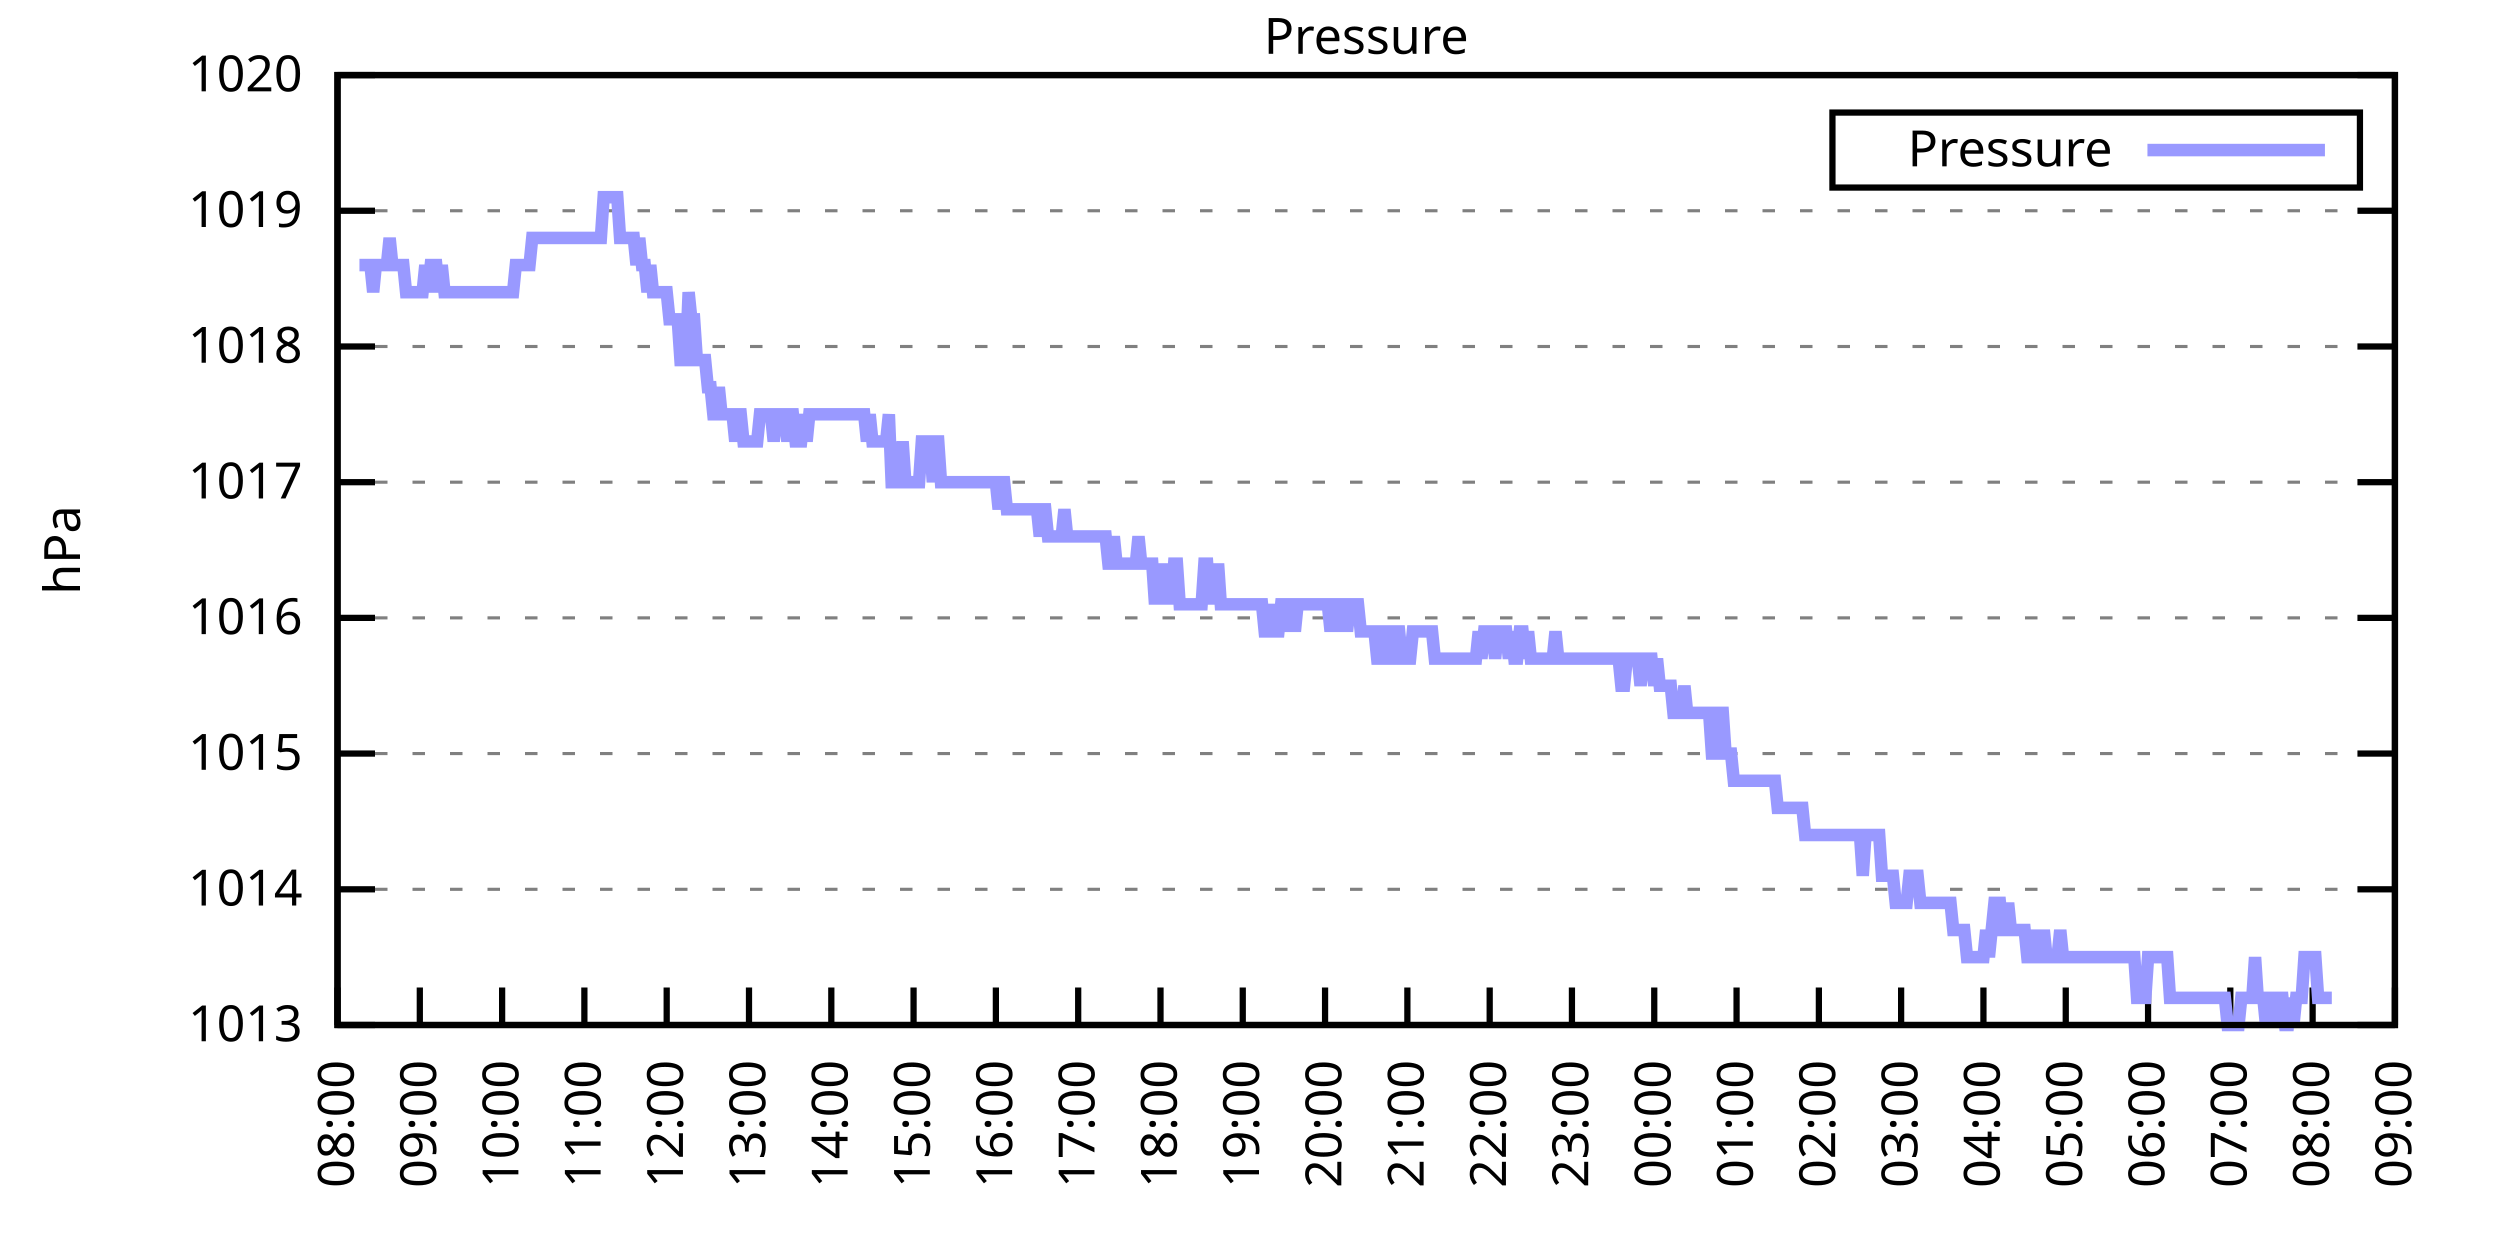
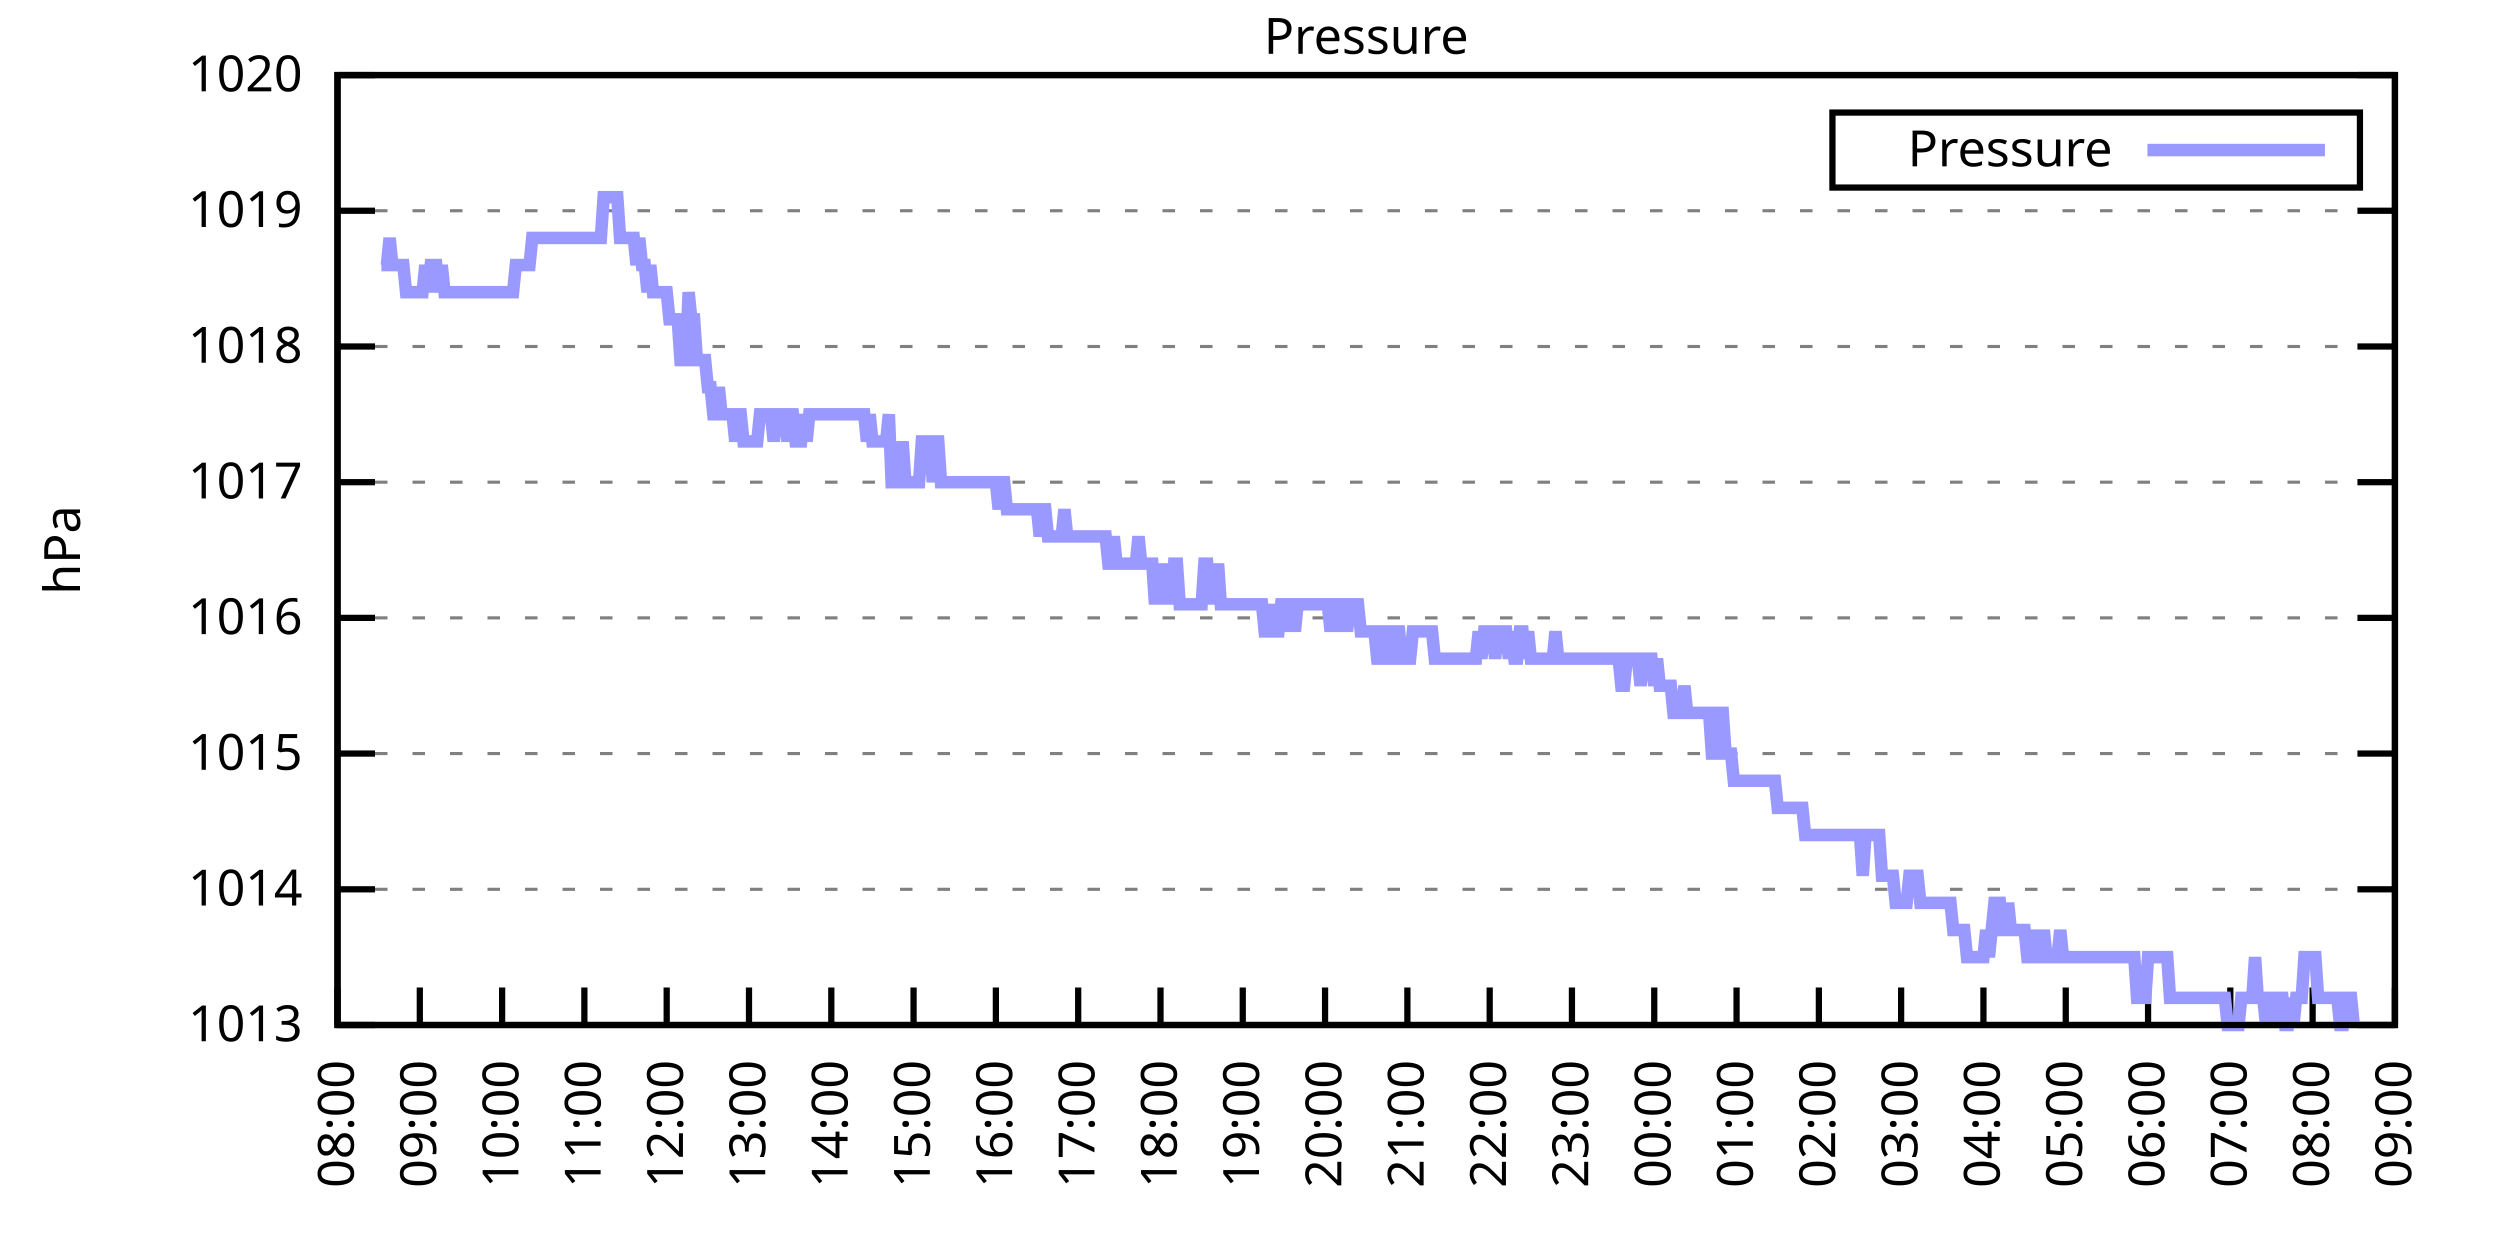
<svg xmlns="http://www.w3.org/2000/svg" xmlns:xlink="http://www.w3.org/1999/xlink" width="400" height="200" viewBox="0 0 400 200">
  <g id="gnuplot_canvas">
    <rect x="0" y="0" width="400" height="200" fill="none" />
    <defs>
      <circle id="gpDot" r="0.5" stroke-width="0.5" stroke="currentColor" />
      <path id="gpPt0" stroke-width="0.333" stroke="currentColor" d="M-1,0 h2 M0,-1 v2" />
      <path id="gpPt1" stroke-width="0.333" stroke="currentColor" d="M-1,-1 L1,1 M1,-1 L-1,1" />
      <path id="gpPt2" stroke-width="0.333" stroke="currentColor" d="M-1,0 L1,0 M0,-1 L0,1 M-1,-1 L1,1 M-1,1 L1,-1" />
      <rect id="gpPt3" stroke-width="0.333" stroke="currentColor" x="-1" y="-1" width="2" height="2" />
      <rect id="gpPt4" stroke-width="0.333" stroke="currentColor" fill="currentColor" x="-1" y="-1" width="2" height="2" />
      <circle id="gpPt5" stroke-width="0.333" stroke="currentColor" cx="0" cy="0" r="1" />
      <use xlink:href="#gpPt5" id="gpPt6" fill="currentColor" stroke="none" />
      <path id="gpPt7" stroke-width="0.333" stroke="currentColor" d="M0,-1.33 L-1.33,0.67 L1.33,0.67 z" />
      <use xlink:href="#gpPt7" id="gpPt8" fill="currentColor" stroke="none" />
      <use xlink:href="#gpPt7" id="gpPt9" stroke="currentColor" transform="rotate(180)" />
      <use xlink:href="#gpPt9" id="gpPt10" fill="currentColor" stroke="none" />
      <use xlink:href="#gpPt3" id="gpPt11" stroke="currentColor" transform="rotate(45)" />
      <use xlink:href="#gpPt11" id="gpPt12" fill="currentColor" stroke="none" />
      <path id="gpPt13" stroke-width="0.333" stroke="currentColor" d="M0,1.330 L1.265,0.411 L0.782,-1.067 L-0.782,-1.076 L-1.265,0.411 z" />
      <use xlink:href="#gpPt13" id="gpPt14" fill="currentColor" stroke="none" />
      <filter id="textbox" filterUnits="objectBoundingBox" x="0" y="0" height="1" width="1">
        <feFlood flood-color="white" flood-opacity="1" result="bgnd" />
        <feComposite in="SourceGraphic" in2="bgnd" operator="atop" />
      </filter>
      <filter id="greybox" filterUnits="objectBoundingBox" x="0" y="0" height="1" width="1">
        <feFlood flood-color="lightgrey" flood-opacity="1" result="grey" />
        <feComposite in="SourceGraphic" in2="grey" operator="atop" />
      </filter>
    </defs>
    <g fill="none" color="white" stroke="currentColor" stroke-width="1.00" stroke-linecap="butt" stroke-linejoin="miter">
</g>
    <g fill="none" color="black" stroke="currentColor" stroke-width="1.00" stroke-linecap="butt" stroke-linejoin="miter">
      <g stroke="none" shape-rendering="crispEdges">
        <polygon fill="rgb(255, 255, 255)" points="54.00,164.00 383.18,164.00 383.18,12.02 54.00,12.02 " />
      </g>
    </g>
    <g fill="none" color="black" stroke="currentColor" stroke-width="1.00" stroke-linecap="butt" stroke-linejoin="miter">
</g>
    <g fill="none" color="black" stroke="black" stroke-width="0.50" stroke-linecap="butt" stroke-linejoin="miter">
</g>
    <g fill="none" color="gray" stroke="currentColor" stroke-width="0.50" stroke-linecap="butt" stroke-linejoin="miter">
      <path stroke="gray" stroke-dasharray="2,4" class="gridline" d="M54.00,164.00 L383.19,164.00  " />
    </g>
    <g fill="none" color="gray" stroke="gray" stroke-width="1.00" stroke-linecap="butt" stroke-linejoin="miter">
</g>
    <g fill="none" color="black" stroke="currentColor" stroke-width="1.00" stroke-linecap="butt" stroke-linejoin="miter">
      <path stroke="black" d="M54.00,164.00 L60.00,164.00 M383.19,164.00 L377.19,164.00  " />
      <g transform="translate(48.40,166.60)" stroke="none" fill="black" font-family="Sans" font-size="8.00" text-anchor="end">
        <text>
          <tspan font-family="Sans"> 1013</tspan>
        </text>
      </g>
    </g>
    <g fill="none" color="black" stroke="currentColor" stroke-width="1.00" stroke-linecap="butt" stroke-linejoin="miter">
</g>
    <g fill="none" color="black" stroke="black" stroke-width="0.50" stroke-linecap="butt" stroke-linejoin="miter">
</g>
    <g fill="none" color="gray" stroke="currentColor" stroke-width="0.50" stroke-linecap="butt" stroke-linejoin="miter">
      <path stroke="gray" stroke-dasharray="2,4" class="gridline" d="M54.00,142.29 L383.19,142.29  " />
    </g>
    <g fill="none" color="gray" stroke="gray" stroke-width="1.00" stroke-linecap="butt" stroke-linejoin="miter">
</g>
    <g fill="none" color="black" stroke="currentColor" stroke-width="1.00" stroke-linecap="butt" stroke-linejoin="miter">
      <path stroke="black" d="M54.00,142.29 L60.00,142.29 M383.19,142.29 L377.19,142.29  " />
      <g transform="translate(48.40,144.89)" stroke="none" fill="black" font-family="Sans" font-size="8.00" text-anchor="end">
        <text>
          <tspan font-family="Sans"> 1014</tspan>
        </text>
      </g>
    </g>
    <g fill="none" color="black" stroke="currentColor" stroke-width="1.00" stroke-linecap="butt" stroke-linejoin="miter">
</g>
    <g fill="none" color="black" stroke="black" stroke-width="0.50" stroke-linecap="butt" stroke-linejoin="miter">
</g>
    <g fill="none" color="gray" stroke="currentColor" stroke-width="0.50" stroke-linecap="butt" stroke-linejoin="miter">
      <path stroke="gray" stroke-dasharray="2,4" class="gridline" d="M54.00,120.57 L383.19,120.57  " />
    </g>
    <g fill="none" color="gray" stroke="gray" stroke-width="1.00" stroke-linecap="butt" stroke-linejoin="miter">
</g>
    <g fill="none" color="black" stroke="currentColor" stroke-width="1.00" stroke-linecap="butt" stroke-linejoin="miter">
      <path stroke="black" d="M54.00,120.57 L60.00,120.57 M383.19,120.57 L377.19,120.57  " />
      <g transform="translate(48.40,123.17)" stroke="none" fill="black" font-family="Sans" font-size="8.00" text-anchor="end">
        <text>
          <tspan font-family="Sans"> 1015</tspan>
        </text>
      </g>
    </g>
    <g fill="none" color="black" stroke="currentColor" stroke-width="1.00" stroke-linecap="butt" stroke-linejoin="miter">
</g>
    <g fill="none" color="black" stroke="black" stroke-width="0.50" stroke-linecap="butt" stroke-linejoin="miter">
</g>
    <g fill="none" color="gray" stroke="currentColor" stroke-width="0.50" stroke-linecap="butt" stroke-linejoin="miter">
      <path stroke="gray" stroke-dasharray="2,4" class="gridline" d="M54.00,98.86 L383.19,98.86  " />
    </g>
    <g fill="none" color="gray" stroke="gray" stroke-width="1.00" stroke-linecap="butt" stroke-linejoin="miter">
</g>
    <g fill="none" color="black" stroke="currentColor" stroke-width="1.00" stroke-linecap="butt" stroke-linejoin="miter">
      <path stroke="black" d="M54.00,98.86 L60.00,98.86 M383.19,98.86 L377.19,98.86  " />
      <g transform="translate(48.40,101.46)" stroke="none" fill="black" font-family="Sans" font-size="8.00" text-anchor="end">
        <text>
          <tspan font-family="Sans"> 1016</tspan>
        </text>
      </g>
    </g>
    <g fill="none" color="black" stroke="currentColor" stroke-width="1.00" stroke-linecap="butt" stroke-linejoin="miter">
</g>
    <g fill="none" color="black" stroke="black" stroke-width="0.50" stroke-linecap="butt" stroke-linejoin="miter">
</g>
    <g fill="none" color="gray" stroke="currentColor" stroke-width="0.50" stroke-linecap="butt" stroke-linejoin="miter">
      <path stroke="gray" stroke-dasharray="2,4" class="gridline" d="M54.00,77.15 L383.19,77.15  " />
    </g>
    <g fill="none" color="gray" stroke="gray" stroke-width="1.00" stroke-linecap="butt" stroke-linejoin="miter">
</g>
    <g fill="none" color="black" stroke="currentColor" stroke-width="1.00" stroke-linecap="butt" stroke-linejoin="miter">
      <path stroke="black" d="M54.00,77.15 L60.00,77.15 M383.19,77.15 L377.19,77.15  " />
      <g transform="translate(48.40,79.75)" stroke="none" fill="black" font-family="Sans" font-size="8.00" text-anchor="end">
        <text>
          <tspan font-family="Sans"> 1017</tspan>
        </text>
      </g>
    </g>
    <g fill="none" color="black" stroke="currentColor" stroke-width="1.00" stroke-linecap="butt" stroke-linejoin="miter">
</g>
    <g fill="none" color="black" stroke="black" stroke-width="0.50" stroke-linecap="butt" stroke-linejoin="miter">
</g>
    <g fill="none" color="gray" stroke="currentColor" stroke-width="0.50" stroke-linecap="butt" stroke-linejoin="miter">
      <path stroke="gray" stroke-dasharray="2,4" class="gridline" d="M54.00,55.44 L383.19,55.44  " />
    </g>
    <g fill="none" color="gray" stroke="gray" stroke-width="1.00" stroke-linecap="butt" stroke-linejoin="miter">
</g>
    <g fill="none" color="black" stroke="currentColor" stroke-width="1.00" stroke-linecap="butt" stroke-linejoin="miter">
      <path stroke="black" d="M54.00,55.44 L60.00,55.44 M383.19,55.44 L377.19,55.44  " />
      <g transform="translate(48.40,58.04)" stroke="none" fill="black" font-family="Sans" font-size="8.00" text-anchor="end">
        <text>
          <tspan font-family="Sans"> 1018</tspan>
        </text>
      </g>
    </g>
    <g fill="none" color="black" stroke="currentColor" stroke-width="1.00" stroke-linecap="butt" stroke-linejoin="miter">
</g>
    <g fill="none" color="black" stroke="black" stroke-width="0.50" stroke-linecap="butt" stroke-linejoin="miter">
</g>
    <g fill="none" color="gray" stroke="currentColor" stroke-width="0.50" stroke-linecap="butt" stroke-linejoin="miter">
      <path stroke="gray" stroke-dasharray="2,4" class="gridline" d="M54.00,33.72 L383.19,33.72  " />
    </g>
    <g fill="none" color="gray" stroke="gray" stroke-width="1.00" stroke-linecap="butt" stroke-linejoin="miter">
</g>
    <g fill="none" color="black" stroke="currentColor" stroke-width="1.00" stroke-linecap="butt" stroke-linejoin="miter">
      <path stroke="black" d="M54.00,33.72 L60.00,33.72 M383.19,33.72 L377.19,33.72  " />
      <g transform="translate(48.40,36.32)" stroke="none" fill="black" font-family="Sans" font-size="8.00" text-anchor="end">
        <text>
          <tspan font-family="Sans"> 1019</tspan>
        </text>
      </g>
    </g>
    <g fill="none" color="black" stroke="currentColor" stroke-width="1.00" stroke-linecap="butt" stroke-linejoin="miter">
</g>
    <g fill="none" color="black" stroke="black" stroke-width="0.50" stroke-linecap="butt" stroke-linejoin="miter">
</g>
    <g fill="none" color="gray" stroke="currentColor" stroke-width="0.50" stroke-linecap="butt" stroke-linejoin="miter">
      <path stroke="gray" stroke-dasharray="2,4" class="gridline" d="M54.00,12.01 L383.19,12.01  " />
    </g>
    <g fill="none" color="gray" stroke="gray" stroke-width="1.00" stroke-linecap="butt" stroke-linejoin="miter">
</g>
    <g fill="none" color="black" stroke="currentColor" stroke-width="1.00" stroke-linecap="butt" stroke-linejoin="miter">
      <path stroke="black" d="M54.00,12.01 L60.00,12.01 M383.19,12.01 L377.19,12.01  " />
      <g transform="translate(48.40,14.61)" stroke="none" fill="black" font-family="Sans" font-size="8.00" text-anchor="end">
        <text>
          <tspan font-family="Sans"> 1020</tspan>
        </text>
      </g>
    </g>
    <g fill="none" color="black" stroke="currentColor" stroke-width="1.00" stroke-linecap="butt" stroke-linejoin="miter">
      <path stroke="black" d="M54.00,164.00 L54.00,158.00  " />
      <g transform="translate(56.60,169.60) rotate(270.00)" stroke="none" fill="black" font-family="Sans" font-size="8.00" text-anchor="end">
        <text>
          <tspan font-family="Sans">08:00</tspan>
        </text>
      </g>
    </g>
    <g fill="none" color="black" stroke="currentColor" stroke-width="1.00" stroke-linecap="butt" stroke-linejoin="miter">
      <path stroke="black" d="M67.17,164.00 L67.17,158.00  " />
      <g transform="translate(69.77,169.60) rotate(270.00)" stroke="none" fill="black" font-family="Sans" font-size="8.00" text-anchor="end">
        <text>
          <tspan font-family="Sans">09:00</tspan>
        </text>
      </g>
    </g>
    <g fill="none" color="black" stroke="currentColor" stroke-width="1.00" stroke-linecap="butt" stroke-linejoin="miter">
      <path stroke="black" d="M80.34,164.00 L80.34,158.00  " />
      <g transform="translate(82.94,169.60) rotate(270.00)" stroke="none" fill="black" font-family="Sans" font-size="8.00" text-anchor="end">
        <text>
          <tspan font-family="Sans">10:00</tspan>
        </text>
      </g>
    </g>
    <g fill="none" color="black" stroke="currentColor" stroke-width="1.00" stroke-linecap="butt" stroke-linejoin="miter">
      <path stroke="black" d="M93.50,164.00 L93.50,158.00  " />
      <g transform="translate(96.10,169.60) rotate(270.00)" stroke="none" fill="black" font-family="Sans" font-size="8.00" text-anchor="end">
        <text>
          <tspan font-family="Sans">11:00</tspan>
        </text>
      </g>
    </g>
    <g fill="none" color="black" stroke="currentColor" stroke-width="1.00" stroke-linecap="butt" stroke-linejoin="miter">
      <path stroke="black" d="M106.67,164.00 L106.67,158.00  " />
      <g transform="translate(109.27,169.60) rotate(270.00)" stroke="none" fill="black" font-family="Sans" font-size="8.00" text-anchor="end">
        <text>
          <tspan font-family="Sans">12:00</tspan>
        </text>
      </g>
    </g>
    <g fill="none" color="black" stroke="currentColor" stroke-width="1.00" stroke-linecap="butt" stroke-linejoin="miter">
      <path stroke="black" d="M119.84,164.00 L119.84,158.00  " />
      <g transform="translate(122.44,169.60) rotate(270.00)" stroke="none" fill="black" font-family="Sans" font-size="8.00" text-anchor="end">
        <text>
          <tspan font-family="Sans">13:00</tspan>
        </text>
      </g>
    </g>
    <g fill="none" color="black" stroke="currentColor" stroke-width="1.00" stroke-linecap="butt" stroke-linejoin="miter">
      <path stroke="black" d="M133.01,164.00 L133.01,158.00  " />
      <g transform="translate(135.61,169.60) rotate(270.00)" stroke="none" fill="black" font-family="Sans" font-size="8.00" text-anchor="end">
        <text>
          <tspan font-family="Sans">14:00</tspan>
        </text>
      </g>
    </g>
    <g fill="none" color="black" stroke="currentColor" stroke-width="1.00" stroke-linecap="butt" stroke-linejoin="miter">
      <path stroke="black" d="M146.17,164.00 L146.17,158.00  " />
      <g transform="translate(148.77,169.60) rotate(270.00)" stroke="none" fill="black" font-family="Sans" font-size="8.00" text-anchor="end">
        <text>
          <tspan font-family="Sans">15:00</tspan>
        </text>
      </g>
    </g>
    <g fill="none" color="black" stroke="currentColor" stroke-width="1.00" stroke-linecap="butt" stroke-linejoin="miter">
      <path stroke="black" d="M159.34,164.00 L159.34,158.00  " />
      <g transform="translate(161.94,169.60) rotate(270.00)" stroke="none" fill="black" font-family="Sans" font-size="8.00" text-anchor="end">
        <text>
          <tspan font-family="Sans">16:00</tspan>
        </text>
      </g>
    </g>
    <g fill="none" color="black" stroke="currentColor" stroke-width="1.00" stroke-linecap="butt" stroke-linejoin="miter">
      <path stroke="black" d="M172.51,164.00 L172.51,158.00  " />
      <g transform="translate(175.11,169.60) rotate(270.00)" stroke="none" fill="black" font-family="Sans" font-size="8.00" text-anchor="end">
        <text>
          <tspan font-family="Sans">17:00</tspan>
        </text>
      </g>
    </g>
    <g fill="none" color="black" stroke="currentColor" stroke-width="1.00" stroke-linecap="butt" stroke-linejoin="miter">
      <path stroke="black" d="M185.68,164.00 L185.68,158.00  " />
      <g transform="translate(188.28,169.60) rotate(270.00)" stroke="none" fill="black" font-family="Sans" font-size="8.00" text-anchor="end">
        <text>
          <tspan font-family="Sans">18:00</tspan>
        </text>
      </g>
    </g>
    <g fill="none" color="black" stroke="currentColor" stroke-width="1.00" stroke-linecap="butt" stroke-linejoin="miter">
      <path stroke="black" d="M198.84,164.00 L198.84,158.00  " />
      <g transform="translate(201.44,169.60) rotate(270.00)" stroke="none" fill="black" font-family="Sans" font-size="8.00" text-anchor="end">
        <text>
          <tspan font-family="Sans">19:00</tspan>
        </text>
      </g>
    </g>
    <g fill="none" color="black" stroke="currentColor" stroke-width="1.00" stroke-linecap="butt" stroke-linejoin="miter">
      <path stroke="black" d="M212.01,164.00 L212.01,158.00  " />
      <g transform="translate(214.61,169.60) rotate(270.00)" stroke="none" fill="black" font-family="Sans" font-size="8.00" text-anchor="end">
        <text>
          <tspan font-family="Sans">20:00</tspan>
        </text>
      </g>
    </g>
    <g fill="none" color="black" stroke="currentColor" stroke-width="1.00" stroke-linecap="butt" stroke-linejoin="miter">
      <path stroke="black" d="M225.18,164.00 L225.18,158.00  " />
      <g transform="translate(227.78,169.60) rotate(270.00)" stroke="none" fill="black" font-family="Sans" font-size="8.00" text-anchor="end">
        <text>
          <tspan font-family="Sans">21:00</tspan>
        </text>
      </g>
    </g>
    <g fill="none" color="black" stroke="currentColor" stroke-width="1.00" stroke-linecap="butt" stroke-linejoin="miter">
      <path stroke="black" d="M238.35,164.00 L238.35,158.00  " />
      <g transform="translate(240.95,169.60) rotate(270.00)" stroke="none" fill="black" font-family="Sans" font-size="8.00" text-anchor="end">
        <text>
          <tspan font-family="Sans">22:00</tspan>
        </text>
      </g>
    </g>
    <g fill="none" color="black" stroke="currentColor" stroke-width="1.00" stroke-linecap="butt" stroke-linejoin="miter">
      <path stroke="black" d="M251.51,164.00 L251.51,158.00  " />
      <g transform="translate(254.11,169.60) rotate(270.00)" stroke="none" fill="black" font-family="Sans" font-size="8.00" text-anchor="end">
        <text>
          <tspan font-family="Sans">23:00</tspan>
        </text>
      </g>
    </g>
    <g fill="none" color="black" stroke="currentColor" stroke-width="1.00" stroke-linecap="butt" stroke-linejoin="miter">
      <path stroke="black" d="M264.68,164.00 L264.68,158.00  " />
      <g transform="translate(267.28,169.60) rotate(270.00)" stroke="none" fill="black" font-family="Sans" font-size="8.00" text-anchor="end">
        <text>
          <tspan font-family="Sans">00:00</tspan>
        </text>
      </g>
    </g>
    <g fill="none" color="black" stroke="currentColor" stroke-width="1.00" stroke-linecap="butt" stroke-linejoin="miter">
      <path stroke="black" d="M277.85,164.00 L277.85,158.00  " />
      <g transform="translate(280.45,169.60) rotate(270.00)" stroke="none" fill="black" font-family="Sans" font-size="8.00" text-anchor="end">
        <text>
          <tspan font-family="Sans">01:00</tspan>
        </text>
      </g>
    </g>
    <g fill="none" color="black" stroke="currentColor" stroke-width="1.00" stroke-linecap="butt" stroke-linejoin="miter">
      <path stroke="black" d="M291.02,164.00 L291.02,158.00  " />
      <g transform="translate(293.62,169.60) rotate(270.00)" stroke="none" fill="black" font-family="Sans" font-size="8.00" text-anchor="end">
        <text>
          <tspan font-family="Sans">02:00</tspan>
        </text>
      </g>
    </g>
    <g fill="none" color="black" stroke="currentColor" stroke-width="1.00" stroke-linecap="butt" stroke-linejoin="miter">
      <path stroke="black" d="M304.18,164.00 L304.18,158.00  " />
      <g transform="translate(306.78,169.60) rotate(270.00)" stroke="none" fill="black" font-family="Sans" font-size="8.00" text-anchor="end">
        <text>
          <tspan font-family="Sans">03:00</tspan>
        </text>
      </g>
    </g>
    <g fill="none" color="black" stroke="currentColor" stroke-width="1.00" stroke-linecap="butt" stroke-linejoin="miter">
      <path stroke="black" d="M317.35,164.00 L317.35,158.00  " />
      <g transform="translate(319.95,169.60) rotate(270.00)" stroke="none" fill="black" font-family="Sans" font-size="8.00" text-anchor="end">
        <text>
          <tspan font-family="Sans">04:00</tspan>
        </text>
      </g>
    </g>
    <g fill="none" color="black" stroke="currentColor" stroke-width="1.00" stroke-linecap="butt" stroke-linejoin="miter">
      <path stroke="black" d="M330.52,164.00 L330.52,158.00  " />
      <g transform="translate(333.12,169.60) rotate(270.00)" stroke="none" fill="black" font-family="Sans" font-size="8.00" text-anchor="end">
        <text>
          <tspan font-family="Sans">05:00</tspan>
        </text>
      </g>
    </g>
    <g fill="none" color="black" stroke="currentColor" stroke-width="1.00" stroke-linecap="butt" stroke-linejoin="miter">
      <path stroke="black" d="M343.69,164.00 L343.69,158.00  " />
      <g transform="translate(346.29,169.60) rotate(270.00)" stroke="none" fill="black" font-family="Sans" font-size="8.00" text-anchor="end">
        <text>
          <tspan font-family="Sans">06:00</tspan>
        </text>
      </g>
    </g>
    <g fill="none" color="black" stroke="currentColor" stroke-width="1.00" stroke-linecap="butt" stroke-linejoin="miter">
      <path stroke="black" d="M356.85,164.00 L356.85,158.00  " />
      <g transform="translate(359.45,169.60) rotate(270.00)" stroke="none" fill="black" font-family="Sans" font-size="8.00" text-anchor="end">
        <text>
          <tspan font-family="Sans">07:00</tspan>
        </text>
      </g>
    </g>
    <g fill="none" color="black" stroke="currentColor" stroke-width="1.00" stroke-linecap="butt" stroke-linejoin="miter">
      <path stroke="black" d="M370.02,164.00 L370.02,158.00  " />
      <g transform="translate(372.62,169.60) rotate(270.00)" stroke="none" fill="black" font-family="Sans" font-size="8.00" text-anchor="end">
        <text>
          <tspan font-family="Sans">08:00</tspan>
        </text>
      </g>
    </g>
    <g fill="none" color="black" stroke="currentColor" stroke-width="1.00" stroke-linecap="butt" stroke-linejoin="miter">
      <path stroke="black" d="M383.19,164.00 L383.19,158.00  " />
      <g transform="translate(385.79,169.60) rotate(270.00)" stroke="none" fill="black" font-family="Sans" font-size="8.00" text-anchor="end">
        <text>
          <tspan font-family="Sans">09:00</tspan>
        </text>
      </g>
    </g>
    <g fill="none" color="black" stroke="currentColor" stroke-width="1.00" stroke-linecap="butt" stroke-linejoin="miter">
</g>
    <g fill="none" color="black" stroke="currentColor" stroke-width="1.00" stroke-linecap="butt" stroke-linejoin="miter">
      <path stroke="black" d="M54.00,12.01 L54.00,164.00 L383.19,164.00 L383.19,12.01 L54.00,12.01 Z  " />
    </g>
    <g fill="none" color="black" stroke="currentColor" stroke-width="1.00" stroke-linecap="butt" stroke-linejoin="miter">
</g>
    <g fill="none" color="black" stroke="currentColor" stroke-width="1.00" stroke-linecap="butt" stroke-linejoin="miter">
      <path stroke="black" d="M293.19,30.01 L293.19,18.01 L377.59,18.01 L377.59,30.01 L293.19,30.01 Z  " />
    </g>
    <g id="Pressure_plot_1">
      <g fill="none" color="white" stroke="black" stroke-width="2.00" stroke-linecap="butt" stroke-linejoin="miter">
</g>
      <g fill="none" color="black" stroke="currentColor" stroke-width="2.00" stroke-linecap="butt" stroke-linejoin="miter">
        <g transform="translate(337.99,26.61)" stroke="none" fill="black" font-family="Sans" font-size="8.00" text-anchor="end">
          <text>
            <tspan font-family="Sans">Pressure</tspan>
          </text>
        </g>
      </g>
      <g fill="none" color="black" stroke="currentColor" stroke-width="2.00" stroke-linecap="butt" stroke-linejoin="miter">
-         <path stroke="rgb(153, 153, 255)" d="M343.59,24.01 L371.99,24.01 M57.51,42.41 L57.95,42.41 L58.39,42.41 L58.83,42.41 L59.27,42.41 L59.71,46.75   L60.14,42.41 L60.58,42.41 L61.02,42.41 L61.46,42.41 L61.90,42.41 L62.34,38.07 L62.78,42.41 L63.22,42.41   L63.66,42.41 L64.10,42.41 L64.53,42.41 L64.97,46.75 L65.41,46.75 L65.85,46.75 L66.29,46.75 L66.73,46.75   L67.17,46.75 L67.61,46.75 L68.05,42.41 L68.48,46.75 L68.92,42.41 L69.36,42.41 L69.80,42.41 L70.24,46.75   L70.68,42.41 L71.12,46.75 L71.56,46.75 L72.00,46.75 L72.43,46.75 L72.87,46.75 L73.31,46.75 L73.75,46.75   L74.19,46.75 L74.63,46.75 L75.07,46.75 L75.51,46.75 L75.95,46.75 L76.38,46.75 L76.82,46.75 L77.26,46.75   L77.70,46.75 L78.14,46.75 L78.58,46.75 L79.02,46.75 L79.46,46.75 L79.90,46.75 L80.34,46.75 L80.77,46.75   L81.21,46.75 L81.65,46.75 L82.09,46.75 L82.53,42.41 L82.97,42.41 L83.41,42.41 L83.85,42.41 L84.29,42.41   L84.72,42.41 L85.16,38.07 L85.60,38.07 L86.04,38.07 L86.48,38.07 L86.92,38.07 L87.36,38.07 L87.80,38.07   L88.24,38.07 L88.67,38.07 L89.11,38.07 L89.55,38.07 L89.99,38.07 L90.43,38.07 L90.87,38.07 L91.31,38.07   L91.75,38.07 L92.19,38.07 L92.62,38.07 L93.06,38.07 L93.50,38.07 L93.94,38.07 L94.38,38.07 L94.82,38.07   L95.26,38.07 L95.70,38.07 L96.14,38.07 L96.58,31.55 L97.01,31.55 L97.45,31.55 L97.89,31.55 L98.33,31.55   L98.77,31.55 L99.21,38.07 L99.65,38.07 L100.09,38.07 L100.53,38.07 L100.96,38.07 L101.40,38.07 L101.84,42.41   L102.28,38.07 L102.72,42.41 L103.16,42.41 L103.60,46.75 L104.04,42.41 L104.48,46.75 L104.91,46.75 L105.35,46.75   L105.79,46.75 L106.23,46.75 L106.67,46.75 L107.11,51.09 L107.55,51.09 L107.99,51.09 L108.43,51.09 L108.87,57.61   L109.30,57.61 L109.74,57.61 L110.18,46.75 L110.62,51.09 L111.06,51.09 L111.50,57.61 L111.94,57.61 L112.38,57.61   L112.82,57.61 L113.25,61.95 L113.69,61.95 L114.13,66.29 L114.57,66.29 L115.01,61.95 L115.45,66.29 L115.89,66.29   L116.33,66.29 L116.77,66.29 L117.20,66.29 L117.64,70.63 L118.08,66.29 L118.52,66.29 L118.96,70.63 L119.40,70.63   L119.84,70.63 L120.28,70.63 L120.72,70.63 L121.15,70.63 L121.59,66.29 L122.03,66.29 L122.47,66.29 L122.91,66.29   L123.35,66.29 L123.79,70.63 L124.23,66.29 L124.67,66.29 L125.11,66.29 L125.54,66.29 L125.98,70.63 L126.42,66.29   L126.86,66.29 L127.30,70.63 L127.74,70.63 L128.18,70.63 L128.62,66.29 L129.06,70.63 L129.49,66.29 L129.93,66.29   L130.37,66.29 L130.81,66.29 L131.25,66.29 L131.69,66.29 L132.13,66.29 L132.57,66.29 L133.01,66.29 L133.44,66.29   L133.88,66.29 L134.32,66.29 L134.76,66.29 L135.20,66.29 L135.64,66.29 L136.08,66.29 L136.52,66.29 L136.96,66.29   L137.39,66.29 L137.83,66.29 L138.27,66.29 L138.71,70.63 L139.15,66.29 L139.59,70.63 L140.03,70.63 L140.47,70.63   L140.91,70.63 L141.35,70.63 L141.78,70.63 L142.22,66.29 L142.66,77.15 L143.10,77.15 L143.54,77.15 L143.98,77.15   L144.42,70.63 L144.86,77.15 L145.30,77.15 L145.73,77.15 L146.17,77.15 L146.61,77.15 L147.05,77.15 L147.49,70.63   L147.93,70.63 L148.37,70.63 L148.81,70.63 L149.25,77.15 L149.68,70.63 L150.12,70.63 L150.56,77.15 L151.00,77.15   L151.44,77.15 L151.88,77.15 L152.32,77.15 L152.76,77.15 L153.20,77.15 L153.63,77.15 L154.07,77.15 L154.51,77.15   L154.95,77.15 L155.39,77.15 L155.83,77.15 L156.27,77.15 L156.71,77.15 L157.15,77.15 L157.59,77.15 L158.02,77.15   L158.46,77.15 L158.90,77.15 L159.34,77.15 L159.78,81.49 L160.22,77.15 L160.66,77.15 L161.10,81.49 L161.54,81.49   L161.97,81.49 L162.41,81.49 L162.85,81.49 L163.29,81.49 L163.73,81.49 L164.17,81.49 L164.61,81.49 L165.05,81.49   L165.49,81.49 L165.92,81.49 L166.36,85.83 L166.80,81.49 L167.24,81.49 L167.68,85.83 L168.12,85.83 L168.56,85.83   L169.00,85.83 L169.44,85.83 L169.87,85.83 L170.31,81.49 L170.75,85.83 L171.19,85.83 L171.63,85.83 L172.07,85.83   L172.51,85.83 L172.95,85.83 L173.39,85.83 L173.83,85.83 L174.26,85.83 L174.70,85.83 L175.14,85.83 L175.58,85.83   L176.02,85.83 L176.46,85.83 L176.90,85.83 L177.34,90.18 L177.78,90.18 L178.21,85.83 L178.65,90.18 L179.09,90.18   L179.53,90.18 L179.97,90.18 L180.41,90.18 L180.85,90.18 L181.29,90.18 L181.73,90.18 L182.16,85.83 L182.60,90.18   L183.04,90.18 L183.48,90.18 L183.92,90.18 L184.36,90.18 L184.80,96.69 L185.24,90.18 L185.68,96.69 L186.11,90.18   L186.55,96.69 L186.99,90.18 L187.43,96.69 L187.87,90.18 L188.31,90.18 L188.75,96.69 L189.19,96.69 L189.63,96.69   L190.07,96.69 L190.50,96.69 L190.94,96.69 L191.38,96.69 L191.82,96.69 L192.26,96.69 L192.70,90.18 L193.14,90.18   L193.58,96.69 L194.02,90.18 L194.45,96.69 L194.89,90.18 L195.33,96.69 L195.77,96.69 L196.21,96.69 L196.65,96.69   L197.09,96.69 L197.53,96.69 L197.97,96.69 L198.40,96.69 L198.84,96.69 L199.28,96.69 L199.72,96.69 L200.16,96.69   L200.60,96.69 L201.04,96.69 L201.48,96.69 L201.92,96.69 L202.35,101.03 L202.79,101.03 L203.23,96.69 L203.67,101.03   L204.11,101.03 L204.55,101.03 L204.99,96.69 L205.43,96.69 L205.87,96.69 L206.31,101.03 L206.74,96.69 L207.18,101.03   L207.62,96.69 L208.06,96.69 L208.50,96.69 L208.94,96.69 L209.38,96.69 L209.82,96.69 L210.26,96.69 L210.69,96.69   L211.13,96.69 L211.57,96.69 L212.01,96.69 L212.45,96.69 L212.89,101.03 L213.33,96.69 L213.77,96.69 L214.21,101.03   L214.64,96.69 L215.08,96.69 L215.52,101.03 L215.96,96.69 L216.40,96.69 L216.84,96.69 L217.28,96.69 L217.72,101.03   L218.16,101.03 L218.60,101.03 L219.03,101.03 L219.47,101.03 L219.91,101.03 L220.35,105.38 L220.79,105.38 L221.23,105.38   L221.67,101.03 L222.11,101.03 L222.55,105.38 L222.98,105.38 L223.42,101.03 L223.86,101.03 L224.30,105.38 L224.74,105.38   L225.18,105.38 L225.62,105.38 L226.06,101.03 L226.50,101.03 L226.93,101.03 L227.37,101.03 L227.81,101.03 L228.25,101.03   L228.69,101.03 L229.13,101.03 L229.57,105.38 L230.01,105.38 L230.45,105.38 L230.88,105.38 L231.32,105.38 L231.76,105.38   L232.20,105.38 L232.64,105.38 L233.08,105.38 L233.52,105.38 L233.96,105.38 L234.40,105.38 L234.84,105.38 L235.27,105.38   L235.71,105.38 L236.15,105.38 L236.59,101.03 L237.03,105.38 L237.47,101.03 L237.91,101.03 L238.35,101.03 L238.79,101.03   L239.22,105.38 L239.66,101.03 L240.10,101.03 L240.54,101.03 L240.98,101.03 L241.42,105.38 L241.86,101.03 L242.30,105.38   L242.74,105.38 L243.17,101.03 L243.61,101.03 L244.05,105.38 L244.49,101.03 L244.93,105.38 L245.37,105.38 L245.81,105.38   L246.25,105.38 L246.69,105.38 L247.12,105.38 L247.56,105.38 L248.00,105.38 L248.44,105.38 L248.88,101.03 L249.32,105.38   L249.76,105.38 L250.20,105.38 L250.64,105.38 L251.08,105.38 L251.51,105.38 L251.95,105.38 L252.39,105.38 L252.83,105.38   L253.27,105.38 L253.71,105.38 L254.15,105.38 L254.59,105.38 L255.03,105.38 L255.46,105.38 L255.90,105.38 L256.34,105.38   L256.78,105.38 L257.22,105.38 L257.66,105.38 L258.10,105.38 L258.54,105.38 L258.98,105.38 L259.41,109.72 L259.85,109.72   L260.29,105.38 L260.73,105.38 L261.17,105.38 L261.61,105.38 L262.05,105.38 L262.49,109.72 L262.93,105.38 L263.36,105.38   L263.80,105.38 L264.24,105.38 L264.68,109.72 L265.12,105.38 L265.56,109.72 L266.00,109.72 L266.44,109.72 L266.88,109.72   L267.32,109.72 L267.75,114.06 L268.19,114.06 L268.63,114.06 L269.07,114.06 L269.51,109.72 L269.95,114.06 L270.39,114.06   L270.83,114.06 L271.27,114.06 L271.70,114.06 L272.14,114.06 L272.58,114.06 L273.02,114.06 L273.46,114.06 L273.90,120.57   L274.34,120.57 L274.78,114.06 L275.22,114.06 L275.65,114.06 L276.09,120.57 L276.53,120.57 L276.97,120.57 L277.41,124.92   L277.85,124.92 L278.29,124.92 L278.73,124.92 L279.17,124.92 L279.60,124.92 L280.04,124.92 L280.48,124.92 L280.92,124.92   L281.36,124.92 L281.80,124.92 L282.24,124.92 L282.68,124.92 L283.12,124.92 L283.56,124.92 L283.99,124.92 L284.43,129.26   L284.87,129.26 L285.31,129.26 L285.75,129.26 L286.19,129.26 L286.63,129.26 L287.07,129.26 L287.51,129.26 L287.94,129.26   L288.38,129.26 L288.82,133.60 L289.26,133.60 L289.70,133.60 L290.14,133.60 L290.58,133.60 L291.02,133.60 L291.46,133.60   L291.89,133.60 L292.33,133.60 L292.77,133.60 L293.21,133.60 L293.65,133.60 L294.09,133.60 L294.53,133.60 L294.97,133.60   L295.41,133.60 L295.84,133.60 L296.28,133.60 L296.72,133.60 L297.16,133.60 L297.60,133.60 L298.04,140.12 L298.48,133.60   L298.92,133.60 L299.36,133.60 L299.80,133.60 L300.23,133.60 L300.67,133.60 L301.11,140.12 L301.55,140.12 L301.99,140.12   L302.43,140.12 L302.87,140.12 L303.31,144.46 L303.75,144.46 L304.18,144.46 L304.62,144.46 L305.06,144.46 L305.50,140.12   L305.94,140.12 L306.38,140.12 L306.82,140.12 L307.26,144.46 L307.70,144.46 L308.13,144.46 L308.57,144.46 L309.01,144.46   L309.45,144.46 L309.89,144.46 L310.33,144.46 L310.77,144.46 L311.21,144.46 L311.65,144.46 L312.08,144.46 L312.52,148.80   L312.96,148.80 L313.40,148.80 L313.84,148.80 L314.28,148.80 L314.72,153.14 L315.16,153.14 L315.60,153.14 L316.04,153.14   L316.47,153.14 L316.91,153.14 L317.35,153.14 L317.79,148.80 L318.23,153.14 L318.67,148.80 L319.11,144.46 L319.55,144.46   L319.99,144.46 L320.42,148.80 L320.86,148.80 L321.30,144.46 L321.74,148.80 L322.18,148.80 L322.62,148.80 L323.06,148.80   L323.50,148.80 L323.94,148.80 L324.37,153.14 L324.81,153.14 L325.25,153.14 L325.69,148.80 L326.13,153.14 L326.57,153.14   L327.01,148.80 L327.45,153.14 L327.89,153.14 L328.33,153.14 L328.76,153.14 L329.20,153.14 L329.64,148.80 L330.08,153.14   L330.52,153.14 L330.96,153.14 L331.40,153.14 L331.84,153.14 L332.28,153.14 L332.71,153.14 L333.15,153.14 L333.59,153.14   L334.03,153.14 L334.47,153.14 L334.91,153.14 L335.35,153.14 L335.79,153.14 L336.23,153.14 L336.66,153.14 L337.10,153.14   L337.54,153.14 L337.98,153.14 L338.42,153.14 L338.86,153.14 L339.30,153.14 L339.74,153.14 L340.18,153.14 L340.61,153.14   L341.05,153.14 L341.49,153.14 L341.93,159.66 L342.37,159.66 L342.81,159.66 L343.25,159.66 L343.69,153.14 L344.13,153.14   L344.57,153.14 L345.00,153.14 L345.44,153.14 L345.88,153.14 L346.32,153.14 L346.76,153.14 L347.20,159.66 L347.64,159.66   L348.08,159.66 L348.52,159.66 L348.95,159.66 L349.39,159.66 L349.83,159.66 L350.27,159.66 L350.71,159.66 L351.15,159.66   L351.59,159.66 L352.03,159.66 L352.47,159.66 L352.90,159.66 L353.34,159.66 L353.78,159.66 L354.22,159.66 L354.66,159.66   L355.10,159.66 L355.54,159.66 L355.98,159.66 L356.42,164.00 L356.85,164.00 L357.29,164.00 L357.73,164.00 L358.17,164.00   L358.61,159.66 L359.05,159.66 L359.49,159.66 L359.93,159.66 L360.37,159.66 L360.81,153.14 L361.24,159.66 L361.68,159.66   L362.12,159.66 L362.56,164.00 L363.00,159.66 L363.44,159.66 L363.88,164.00 L364.32,159.66 L364.76,159.66 L365.19,159.66   L365.63,164.00 L366.07,164.00 L366.51,159.66 L366.95,164.00 L367.39,159.66 L367.83,159.66 L368.27,159.66 L368.71,153.14   L369.14,153.14 L369.58,153.14 L370.02,153.14 L370.46,153.14 L370.90,159.66 L371.34,159.66 L371.78,159.66 L372.22,159.66   L372.66,159.66 L373.09,159.66  " />
+         <path stroke="rgb(153, 153, 255)" d="M343.59,24.01 L371.99,24.01 M61.02,42.41 L61.46,42.41 L61.90,42.41 L62.34,38.07 L62.78,42.41 L63.22,42.41   L63.66,42.41 L64.10,42.41 L64.53,42.41 L64.97,46.75 L65.41,46.75 L65.85,46.75 L66.29,46.75 L66.73,46.75   L67.17,46.75 L67.61,46.75 L68.05,42.41 L68.48,46.75 L68.92,42.41 L69.36,42.41 L69.80,42.41 L70.24,46.75   L70.68,42.41 L71.12,46.75 L71.56,46.75 L72.00,46.75 L72.43,46.75 L72.87,46.75 L73.31,46.75 L73.75,46.75   L74.19,46.75 L74.63,46.75 L75.07,46.75 L75.51,46.75 L75.95,46.75 L76.38,46.75 L76.82,46.75 L77.26,46.75   L77.70,46.75 L78.14,46.75 L78.58,46.75 L79.02,46.75 L79.46,46.75 L79.90,46.75 L80.34,46.75 L80.77,46.75   L81.21,46.75 L81.65,46.75 L82.09,46.75 L82.53,42.41 L82.97,42.41 L83.41,42.41 L83.85,42.41 L84.29,42.41   L84.72,42.41 L85.16,38.07 L85.60,38.07 L86.04,38.07 L86.48,38.07 L86.92,38.07 L87.36,38.07 L87.80,38.07   L88.24,38.07 L88.67,38.07 L89.11,38.07 L89.55,38.07 L89.99,38.07 L90.43,38.07 L90.87,38.07 L91.31,38.07   L91.75,38.07 L92.19,38.07 L92.62,38.07 L93.06,38.07 L93.50,38.07 L93.94,38.07 L94.38,38.07 L94.82,38.07   L95.26,38.07 L95.70,38.07 L96.14,38.07 L96.58,31.55 L97.01,31.55 L97.45,31.55 L97.89,31.55 L98.33,31.55   L98.77,31.55 L99.21,38.07 L99.65,38.07 L100.09,38.07 L100.53,38.07 L100.96,38.07 L101.40,38.07 L101.84,42.41   L102.28,38.07 L102.72,42.41 L103.16,42.41 L103.60,46.75 L104.04,42.41 L104.48,46.75 L104.91,46.75 L105.35,46.75   L105.79,46.75 L106.23,46.75 L106.67,46.75 L107.11,51.09 L107.55,51.09 L107.99,51.09 L108.43,51.09 L108.87,57.61   L109.30,57.61 L109.74,57.61 L110.18,46.75 L110.62,51.09 L111.06,51.09 L111.50,57.61 L111.94,57.61 L112.38,57.61   L112.82,57.61 L113.25,61.95 L113.69,61.95 L114.13,66.29 L114.57,66.29 L115.01,61.95 L115.45,66.29 L115.89,66.29   L116.33,66.29 L116.77,66.29 L117.20,66.29 L117.64,70.63 L118.08,66.29 L118.52,66.29 L118.96,70.63 L119.40,70.63   L119.84,70.63 L120.28,70.63 L120.72,70.63 L121.15,70.63 L121.59,66.29 L122.03,66.29 L122.47,66.29 L122.91,66.29   L123.35,66.29 L123.79,70.63 L124.23,66.29 L124.67,66.29 L125.11,66.29 L125.54,66.29 L125.98,70.63 L126.42,66.29   L126.86,66.29 L127.30,70.63 L127.74,70.63 L128.18,70.63 L128.62,66.29 L129.06,70.63 L129.49,66.29 L129.93,66.29   L130.37,66.29 L130.81,66.29 L131.25,66.29 L131.69,66.29 L132.13,66.29 L132.57,66.29 L133.01,66.29 L133.44,66.29   L133.88,66.29 L134.32,66.29 L134.76,66.29 L135.20,66.29 L135.64,66.29 L136.08,66.29 L136.52,66.29 L136.96,66.29   L137.39,66.29 L137.83,66.29 L138.27,66.29 L138.71,70.63 L139.15,66.29 L139.59,70.63 L140.03,70.63 L140.47,70.63   L140.91,70.63 L141.35,70.63 L141.78,70.63 L142.22,66.29 L142.66,77.15 L143.10,77.15 L143.54,77.15 L143.98,77.15   L144.42,70.63 L144.86,77.15 L145.30,77.15 L145.73,77.15 L146.17,77.15 L146.61,77.15 L147.05,77.15 L147.49,70.63   L147.93,70.63 L148.37,70.63 L148.81,70.63 L149.25,77.15 L149.68,70.63 L150.12,70.63 L150.56,77.15 L151.00,77.15   L151.44,77.15 L151.88,77.15 L152.32,77.15 L152.76,77.15 L153.20,77.15 L153.63,77.15 L154.07,77.15 L154.51,77.15   L154.95,77.15 L155.39,77.15 L155.83,77.15 L156.27,77.15 L156.71,77.15 L157.15,77.15 L157.59,77.15 L158.02,77.15   L158.46,77.15 L158.90,77.15 L159.34,77.15 L159.78,81.49 L160.22,77.15 L160.66,77.15 L161.10,81.49 L161.54,81.49   L161.97,81.49 L162.41,81.49 L162.85,81.49 L163.29,81.49 L163.73,81.49 L164.17,81.49 L164.61,81.49 L165.05,81.49   L165.49,81.49 L165.92,81.49 L166.36,85.83 L166.80,81.49 L167.24,81.49 L167.68,85.83 L168.12,85.83 L168.56,85.83   L169.00,85.83 L169.44,85.83 L169.87,85.83 L170.31,81.49 L170.75,85.83 L171.19,85.83 L171.63,85.83 L172.07,85.83   L172.51,85.83 L172.95,85.83 L173.39,85.83 L173.83,85.83 L174.26,85.83 L174.70,85.83 L175.14,85.83 L175.58,85.83   L176.02,85.83 L176.46,85.83 L176.90,85.83 L177.34,90.18 L177.78,90.18 L178.21,85.83 L178.65,90.18 L179.09,90.18   L179.53,90.18 L179.97,90.18 L180.41,90.18 L180.85,90.18 L181.29,90.18 L181.73,90.18 L182.16,85.83 L182.60,90.18   L183.04,90.18 L183.48,90.18 L183.92,90.18 L184.36,90.18 L184.80,96.69 L185.24,90.18 L185.68,96.69 L186.11,90.18   L186.55,96.69 L186.99,90.18 L187.43,96.69 L187.87,90.18 L188.31,90.18 L188.75,96.69 L189.19,96.69 L189.63,96.69   L190.07,96.69 L190.50,96.69 L190.94,96.69 L191.38,96.69 L191.82,96.69 L192.26,96.69 L192.70,90.18 L193.14,90.18   L193.58,96.69 L194.02,90.18 L194.45,96.69 L194.89,90.18 L195.33,96.69 L195.77,96.69 L196.21,96.69 L196.65,96.69   L197.09,96.69 L197.53,96.69 L197.97,96.69 L198.40,96.69 L198.84,96.69 L199.28,96.69 L199.72,96.69 L200.16,96.69   L200.60,96.69 L201.04,96.69 L201.48,96.69 L201.92,96.69 L202.35,101.03 L202.79,101.03 L203.23,96.69 L203.67,101.03   L204.11,101.03 L204.55,101.03 L204.99,96.69 L205.43,96.69 L205.87,96.69 L206.31,101.03 L206.74,96.69 L207.18,101.03   L207.62,96.69 L208.06,96.69 L208.50,96.69 L208.94,96.69 L209.38,96.69 L209.82,96.69 L210.26,96.69 L210.69,96.69   L211.13,96.69 L211.57,96.69 L212.01,96.69 L212.45,96.69 L212.89,101.03 L213.33,96.69 L213.77,96.69 L214.21,101.03   L214.64,96.69 L215.08,96.69 L215.52,101.03 L215.96,96.69 L216.40,96.69 L216.84,96.69 L217.28,96.69 L217.72,101.03   L218.16,101.03 L218.60,101.03 L219.03,101.03 L219.47,101.03 L219.91,101.03 L220.35,105.38 L220.79,105.38 L221.23,105.38   L221.67,101.03 L222.11,101.03 L222.55,105.38 L222.98,105.38 L223.42,101.03 L223.86,101.03 L224.30,105.38 L224.74,105.38   L225.18,105.38 L225.62,105.38 L226.06,101.03 L226.50,101.03 L226.93,101.03 L227.37,101.03 L227.81,101.03 L228.25,101.03   L228.69,101.03 L229.13,101.03 L229.57,105.38 L230.01,105.38 L230.45,105.38 L230.88,105.38 L231.32,105.38 L231.76,105.38   L232.20,105.38 L232.64,105.38 L233.08,105.38 L233.52,105.38 L233.96,105.38 L234.40,105.38 L234.84,105.38 L235.27,105.38   L235.71,105.38 L236.15,105.38 L236.59,101.03 L237.03,105.38 L237.47,101.03 L237.91,101.03 L238.35,101.03 L238.79,101.03   L239.22,105.38 L239.66,101.03 L240.10,101.03 L240.54,101.03 L240.98,101.03 L241.42,105.38 L241.86,101.03 L242.30,105.38   L242.74,105.38 L243.17,101.03 L243.61,101.03 L244.05,105.38 L244.49,101.03 L244.93,105.38 L245.37,105.38 L245.81,105.38   L246.25,105.38 L246.69,105.38 L247.12,105.38 L247.56,105.38 L248.00,105.38 L248.44,105.38 L248.88,101.03 L249.32,105.38   L249.76,105.38 L250.20,105.38 L250.64,105.38 L251.08,105.38 L251.51,105.38 L251.95,105.38 L252.39,105.38 L252.83,105.38   L253.27,105.38 L253.71,105.38 L254.15,105.38 L254.59,105.38 L255.03,105.38 L255.46,105.38 L255.90,105.38 L256.34,105.38   L256.78,105.38 L257.22,105.38 L257.66,105.38 L258.10,105.38 L258.54,105.38 L258.98,105.38 L259.41,109.72 L259.85,109.72   L260.29,105.38 L260.73,105.38 L261.17,105.38 L261.61,105.38 L262.05,105.38 L262.49,109.72 L262.93,105.38 L263.36,105.38   L263.80,105.38 L264.24,105.38 L264.68,109.72 L265.12,105.38 L265.56,109.72 L266.00,109.72 L266.44,109.72 L266.88,109.72   L267.32,109.72 L267.75,114.06 L268.19,114.06 L268.63,114.06 L269.07,114.06 L269.51,109.72 L269.95,114.06 L270.39,114.06   L270.83,114.06 L271.27,114.06 L271.70,114.06 L272.14,114.06 L272.58,114.06 L273.02,114.06 L273.46,114.06 L273.90,120.57   L274.34,120.57 L274.78,114.06 L275.22,114.06 L275.65,114.06 L276.09,120.57 L276.53,120.57 L276.97,120.57 L277.41,124.92   L277.85,124.92 L278.29,124.92 L278.73,124.92 L279.17,124.92 L279.60,124.92 L280.04,124.92 L280.48,124.92 L280.92,124.92   L281.36,124.92 L281.80,124.92 L282.24,124.92 L282.68,124.92 L283.12,124.92 L283.56,124.92 L283.99,124.92 L284.43,129.26   L284.87,129.26 L285.31,129.26 L285.75,129.26 L286.19,129.26 L286.63,129.26 L287.07,129.26 L287.51,129.26 L287.94,129.26   L288.38,129.26 L288.82,133.60 L289.26,133.60 L289.70,133.60 L290.14,133.60 L290.58,133.60 L291.02,133.60 L291.46,133.60   L291.89,133.60 L292.33,133.60 L292.77,133.60 L293.21,133.60 L293.65,133.60 L294.09,133.60 L294.53,133.60 L294.97,133.60   L295.41,133.60 L295.84,133.60 L296.28,133.60 L296.72,133.60 L297.16,133.60 L297.60,133.60 L298.04,140.12 L298.48,133.60   L298.92,133.60 L299.36,133.60 L299.80,133.60 L300.23,133.60 L300.67,133.60 L301.11,140.12 L301.55,140.12 L301.99,140.12   L302.43,140.12 L302.87,140.12 L303.31,144.46 L303.75,144.46 L304.18,144.46 L304.62,144.46 L305.06,144.46 L305.50,140.12   L305.94,140.12 L306.38,140.12 L306.82,140.12 L307.26,144.46 L307.70,144.46 L308.13,144.46 L308.57,144.46 L309.01,144.46   L309.45,144.46 L309.89,144.46 L310.33,144.46 L310.77,144.46 L311.21,144.46 L311.65,144.46 L312.08,144.46 L312.52,148.80   L312.96,148.80 L313.40,148.80 L313.84,148.80 L314.28,148.80 L314.72,153.14 L315.16,153.14 L315.60,153.14 L316.04,153.14   L316.47,153.14 L316.91,153.14 L317.35,153.14 L317.79,148.80 L318.23,153.14 L318.67,148.80 L319.11,144.46 L319.55,144.46   L319.99,144.46 L320.42,148.80 L320.86,148.80 L321.30,144.46 L321.74,148.80 L322.18,148.80 L322.62,148.80 L323.06,148.80   L323.50,148.80 L323.94,148.80 L324.37,153.14 L324.81,153.14 L325.25,153.14 L325.69,148.80 L326.13,153.14 L326.57,153.14   L327.01,148.80 L327.45,153.14 L327.89,153.14 L328.33,153.14 L328.76,153.14 L329.20,153.14 L329.64,148.80 L330.08,153.14   L330.52,153.14 L330.96,153.14 L331.40,153.14 L331.84,153.14 L332.28,153.14 L332.71,153.14 L333.15,153.14 L333.59,153.14   L334.03,153.14 L334.47,153.14 L334.91,153.14 L335.35,153.14 L335.79,153.14 L336.23,153.14 L336.66,153.14 L337.10,153.14   L337.54,153.14 L337.98,153.14 L338.42,153.14 L338.86,153.14 L339.30,153.14 L339.74,153.14 L340.18,153.14 L340.61,153.14   L341.05,153.14 L341.49,153.14 L341.93,159.66 L342.37,159.66 L342.81,159.66 L343.25,159.66 L343.69,153.14 L344.13,153.14   L344.57,153.14 L345.00,153.14 L345.44,153.14 L345.88,153.14 L346.32,153.14 L346.76,153.14 L347.20,159.66 L347.64,159.66   L348.08,159.66 L348.52,159.66 L348.95,159.66 L349.39,159.66 L349.83,159.66 L350.27,159.66 L350.71,159.66 L351.15,159.66   L351.59,159.66 L352.03,159.66 L352.47,159.66 L352.90,159.66 L353.34,159.66 L353.78,159.66 L354.22,159.66 L354.66,159.66   L355.10,159.66 L355.54,159.66 L355.98,159.66 L356.42,164.00 L356.85,164.00 L357.29,164.00 L357.73,164.00 L358.17,164.00   L358.61,159.66 L359.05,159.66 L359.49,159.66 L359.93,159.66 L360.37,159.66 L360.81,153.14 L361.24,159.66 L361.68,159.66   L362.12,159.66 L362.56,164.00 L363.00,159.66 L363.44,159.66 L363.88,164.00 L364.32,159.66 L364.76,159.66 L365.19,159.66   L365.63,164.00 L366.07,164.00 L366.51,159.66 L366.95,164.00 L367.39,159.66 L367.83,159.66 L368.27,159.66 L368.71,153.14   L369.14,153.14 L369.58,153.14 L370.02,153.14 L370.46,153.14 L370.90,159.66 L371.34,159.66 L371.78,159.66 L372.22,159.66   L372.66,159.66 L373.09,159.66 L373.53,159.66 L373.97,159.66 L374.41,164.00 L374.85,164.00 L375.29,159.66 L375.73,159.66   L376.17,159.66 L376.61,164.00  " />
      </g>
    </g>
    <g fill="none" color="black" stroke="currentColor" stroke-width="2.00" stroke-linecap="butt" stroke-linejoin="miter">
</g>
    <g fill="none" color="black" stroke="black" stroke-width="1.00" stroke-linecap="butt" stroke-linejoin="miter">
</g>
    <g fill="none" color="black" stroke="currentColor" stroke-width="1.00" stroke-linecap="butt" stroke-linejoin="miter">
      <path stroke="black" d="M54.00,12.01 L54.00,164.00 L383.19,164.00 L383.19,12.01 L54.00,12.01 Z  " />
      <g transform="translate(12.80,88.01) rotate(270.00)" stroke="none" fill="black" font-family="Sans" font-size="8.00" text-anchor="middle">
        <text>
          <tspan font-family="Sans">hPa</tspan>
        </text>
      </g>
    </g>
    <g fill="none" color="black" stroke="currentColor" stroke-width="1.00" stroke-linecap="butt" stroke-linejoin="miter">
</g>
    <g fill="none" color="black" stroke="currentColor" stroke-width="1.00" stroke-linecap="butt" stroke-linejoin="miter">
      <g transform="translate(218.59,8.61)" stroke="none" fill="black" font-family="Sans" font-size="8.00" text-anchor="middle">
        <text>
          <tspan font-family="Sans">Pressure</tspan>
        </text>
      </g>
    </g>
    <g fill="none" color="black" stroke="currentColor" stroke-width="1.00" stroke-linecap="butt" stroke-linejoin="miter">
</g>
  </g>
</svg>
